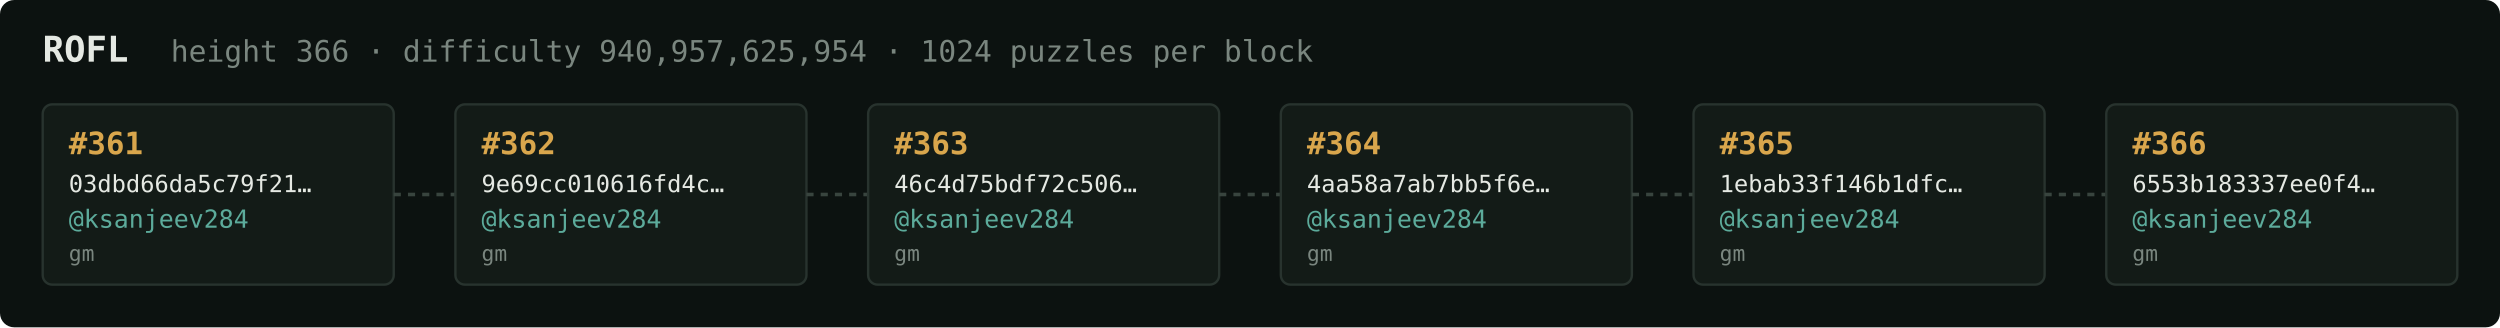
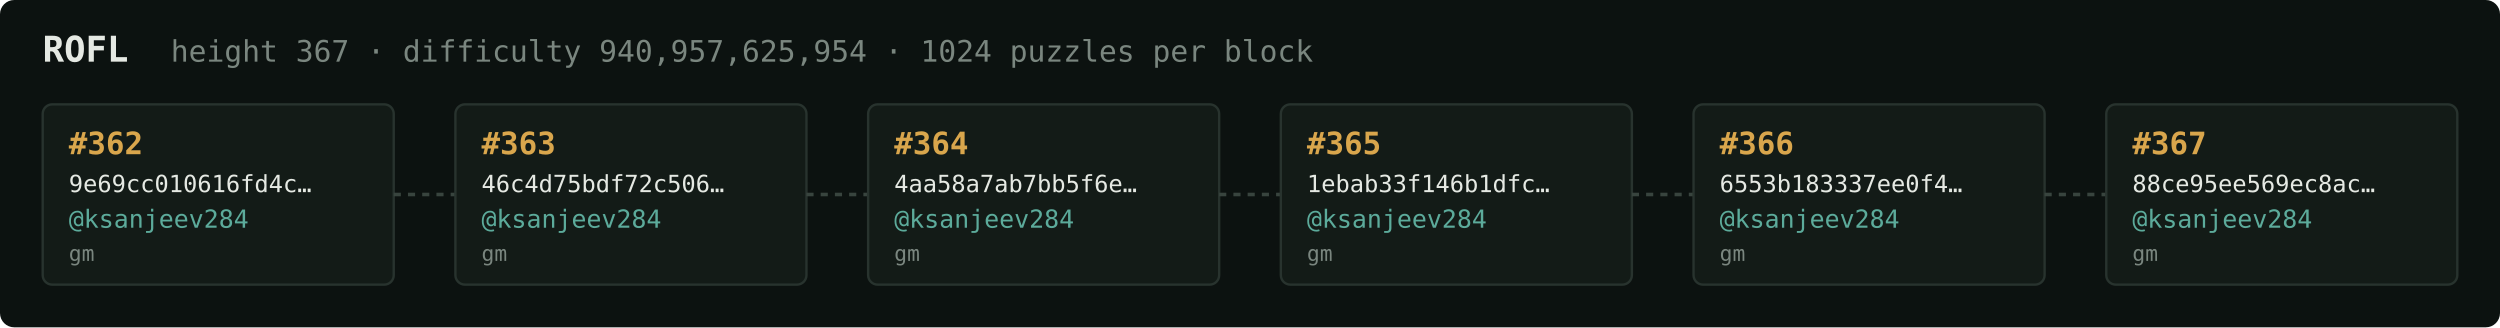
<svg xmlns="http://www.w3.org/2000/svg" width="1054" height="138" viewBox="0 0 1054 138" font-family="ui-monospace,SFMono-Regular,Menlo,monospace">
  <rect fill="#0c1210" width="1054" height="138" rx="6" />
  <text x="18" y="26" fill="#e5e9e3" font-size="15" font-weight="700">ROFL</text>
-   <text x="72" y="26" fill="#7a867f" font-size="12.5">height 366 · difficulty 940,957,625,954 · 1024 puzzles per block</text>
+   <text x="72" y="26" fill="#7a867f" font-size="12.5">height 367 · difficulty 940,957,625,954 · 1024 puzzles per block</text>
  <rect x="18" y="44" width="148" height="76" rx="4" fill="#131b17" stroke="#28332e" stroke-width="1" />
-   <text x="29" y="65" fill="#d9a64c" font-size="13" font-weight="700">#361</text>
-   <text x="29" y="81" fill="#e5e9e3" font-size="10">03dbd66da5c79f21…</text>
+   <text x="29" y="65" fill="#d9a64c" font-size="13" font-weight="700">#362</text>
+   <text x="29" y="81" fill="#e5e9e3" font-size="10">9e69cc010616fd4c…</text>
  <text x="29" y="96" fill="#5cab9b" font-size="10.5">@ksanjeev284</text>
  <text x="29" y="110" fill="#7a867f" font-size="9">gm</text>
  <line x1="166" y1="82.0" x2="192" y2="82.0" stroke="#38443e" stroke-width="1.5" stroke-dasharray="3 3" />
  <rect x="192" y="44" width="148" height="76" rx="4" fill="#131b17" stroke="#28332e" stroke-width="1" />
-   <text x="203" y="65" fill="#d9a64c" font-size="13" font-weight="700">#362</text>
-   <text x="203" y="81" fill="#e5e9e3" font-size="10">9e69cc010616fd4c…</text>
+   <text x="203" y="65" fill="#d9a64c" font-size="13" font-weight="700">#363</text>
+   <text x="203" y="81" fill="#e5e9e3" font-size="10">46c4d75bdf72c506…</text>
  <text x="203" y="96" fill="#5cab9b" font-size="10.5">@ksanjeev284</text>
  <text x="203" y="110" fill="#7a867f" font-size="9">gm</text>
  <line x1="340" y1="82.0" x2="366" y2="82.0" stroke="#38443e" stroke-width="1.5" stroke-dasharray="3 3" />
  <rect x="366" y="44" width="148" height="76" rx="4" fill="#131b17" stroke="#28332e" stroke-width="1" />
-   <text x="377" y="65" fill="#d9a64c" font-size="13" font-weight="700">#363</text>
-   <text x="377" y="81" fill="#e5e9e3" font-size="10">46c4d75bdf72c506…</text>
+   <text x="377" y="65" fill="#d9a64c" font-size="13" font-weight="700">#364</text>
+   <text x="377" y="81" fill="#e5e9e3" font-size="10">4aa58a7ab7bb5f6e…</text>
  <text x="377" y="96" fill="#5cab9b" font-size="10.5">@ksanjeev284</text>
  <text x="377" y="110" fill="#7a867f" font-size="9">gm</text>
  <line x1="514" y1="82.0" x2="540" y2="82.0" stroke="#38443e" stroke-width="1.5" stroke-dasharray="3 3" />
  <rect x="540" y="44" width="148" height="76" rx="4" fill="#131b17" stroke="#28332e" stroke-width="1" />
-   <text x="551" y="65" fill="#d9a64c" font-size="13" font-weight="700">#364</text>
-   <text x="551" y="81" fill="#e5e9e3" font-size="10">4aa58a7ab7bb5f6e…</text>
+   <text x="551" y="65" fill="#d9a64c" font-size="13" font-weight="700">#365</text>
+   <text x="551" y="81" fill="#e5e9e3" font-size="10">1ebab33f146b1dfc…</text>
  <text x="551" y="96" fill="#5cab9b" font-size="10.5">@ksanjeev284</text>
  <text x="551" y="110" fill="#7a867f" font-size="9">gm</text>
  <line x1="688" y1="82.0" x2="714" y2="82.0" stroke="#38443e" stroke-width="1.5" stroke-dasharray="3 3" />
  <rect x="714" y="44" width="148" height="76" rx="4" fill="#131b17" stroke="#28332e" stroke-width="1" />
-   <text x="725" y="65" fill="#d9a64c" font-size="13" font-weight="700">#365</text>
-   <text x="725" y="81" fill="#e5e9e3" font-size="10">1ebab33f146b1dfc…</text>
+   <text x="725" y="65" fill="#d9a64c" font-size="13" font-weight="700">#366</text>
+   <text x="725" y="81" fill="#e5e9e3" font-size="10">6553b183337ee0f4…</text>
  <text x="725" y="96" fill="#5cab9b" font-size="10.5">@ksanjeev284</text>
  <text x="725" y="110" fill="#7a867f" font-size="9">gm</text>
  <line x1="862" y1="82.0" x2="888" y2="82.0" stroke="#38443e" stroke-width="1.5" stroke-dasharray="3 3" />
  <rect x="888" y="44" width="148" height="76" rx="4" fill="#131b17" stroke="#28332e" stroke-width="1" />
-   <text x="899" y="65" fill="#d9a64c" font-size="13" font-weight="700">#366</text>
-   <text x="899" y="81" fill="#e5e9e3" font-size="10">6553b183337ee0f4…</text>
+   <text x="899" y="65" fill="#d9a64c" font-size="13" font-weight="700">#367</text>
+   <text x="899" y="81" fill="#e5e9e3" font-size="10">88ce95ee569ec8ac…</text>
  <text x="899" y="96" fill="#5cab9b" font-size="10.5">@ksanjeev284</text>
  <text x="899" y="110" fill="#7a867f" font-size="9">gm</text>
</svg>
